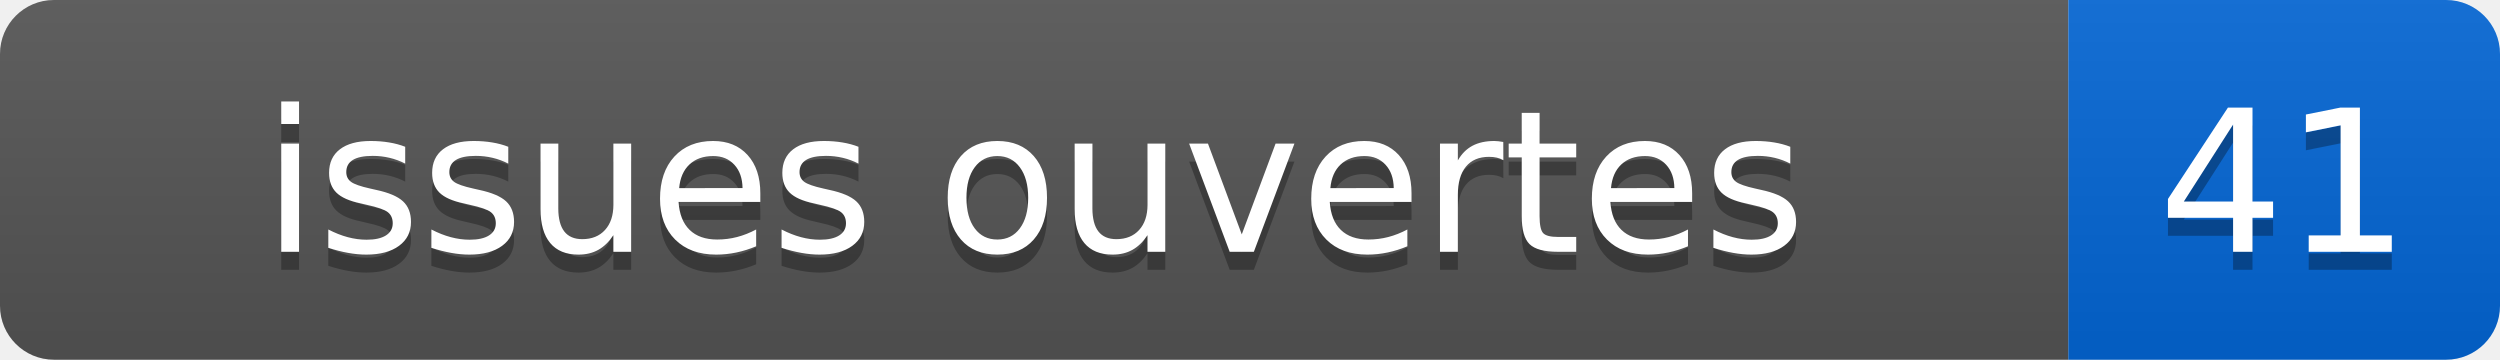
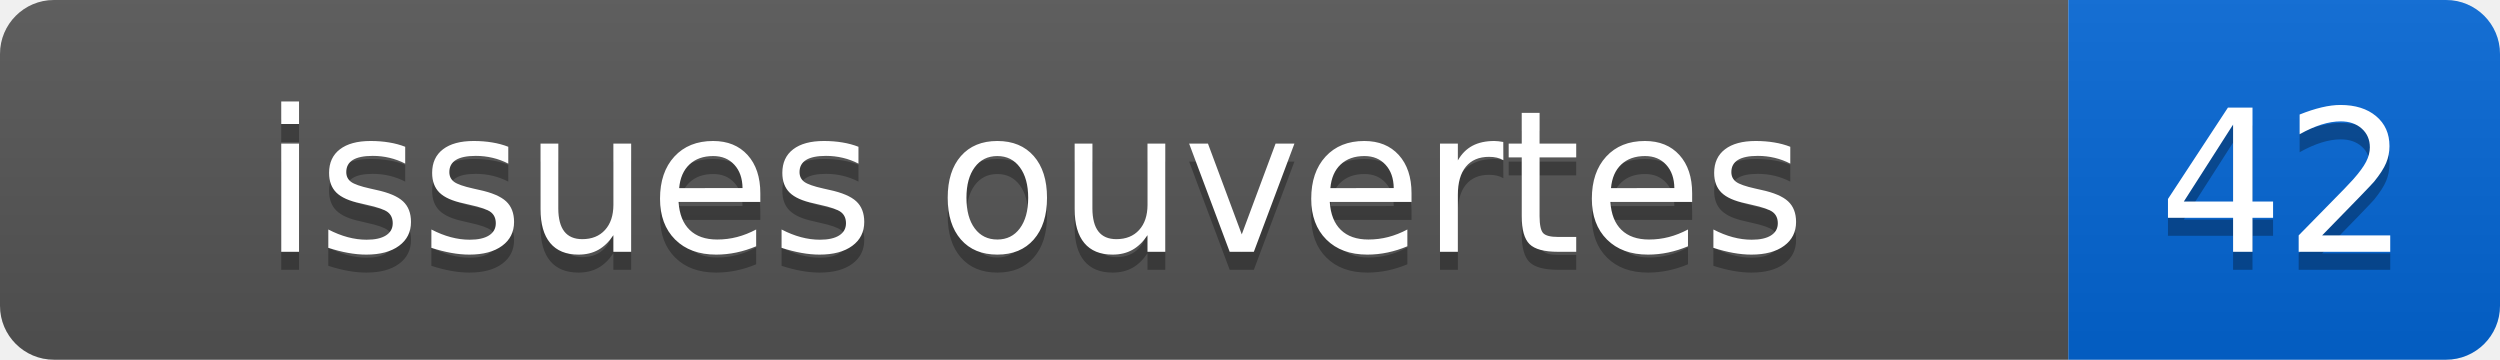
- <svg xmlns="http://www.w3.org/2000/svg" width="139" height="20" role="img" aria-label="issues ouvertes: 41">
+ <svg xmlns="http://www.w3.org/2000/svg" width="139" height="20" role="img" aria-label="issues ouvertes: 42">
  <linearGradient id="s" x2="0" y2="100%">
    <stop offset="0" stop-color="#bbb" stop-opacity=".1" />
    <stop offset="1" stop-opacity=".1" />
  </linearGradient>
  <clipPath id="r">
    <rect width="139" height="20" rx="3" fill="#fff" />
  </clipPath>
  <g clip-path="url(#r)">
    <rect width="115" height="20" fill="#555" />
    <rect x="115" width="24" height="20" fill="#0366d6" />
    <rect width="139" height="20" fill="url(#s)" />
  </g>
  <g fill="#fff" text-anchor="middle" font-family="Verdana,Geneva,DejaVu Sans,sans-serif" font-size="110">
    <text x="575" y="150" fill="#010101" fill-opacity=".3" transform="scale(.1)">issues ouvertes</text>
    <text x="575" y="140" transform="scale(.1)">issues ouvertes</text>
-     <text x="1270" y="150" fill="#010101" fill-opacity=".3" transform="scale(.1)">41</text>
-     <text x="1270" y="140" transform="scale(.1)">41</text>
+     <text x="1270" y="150" fill="#010101" fill-opacity=".3" transform="scale(.1)">42</text>
+     <text x="1270" y="140" transform="scale(.1)">42</text>
  </g>
</svg>
